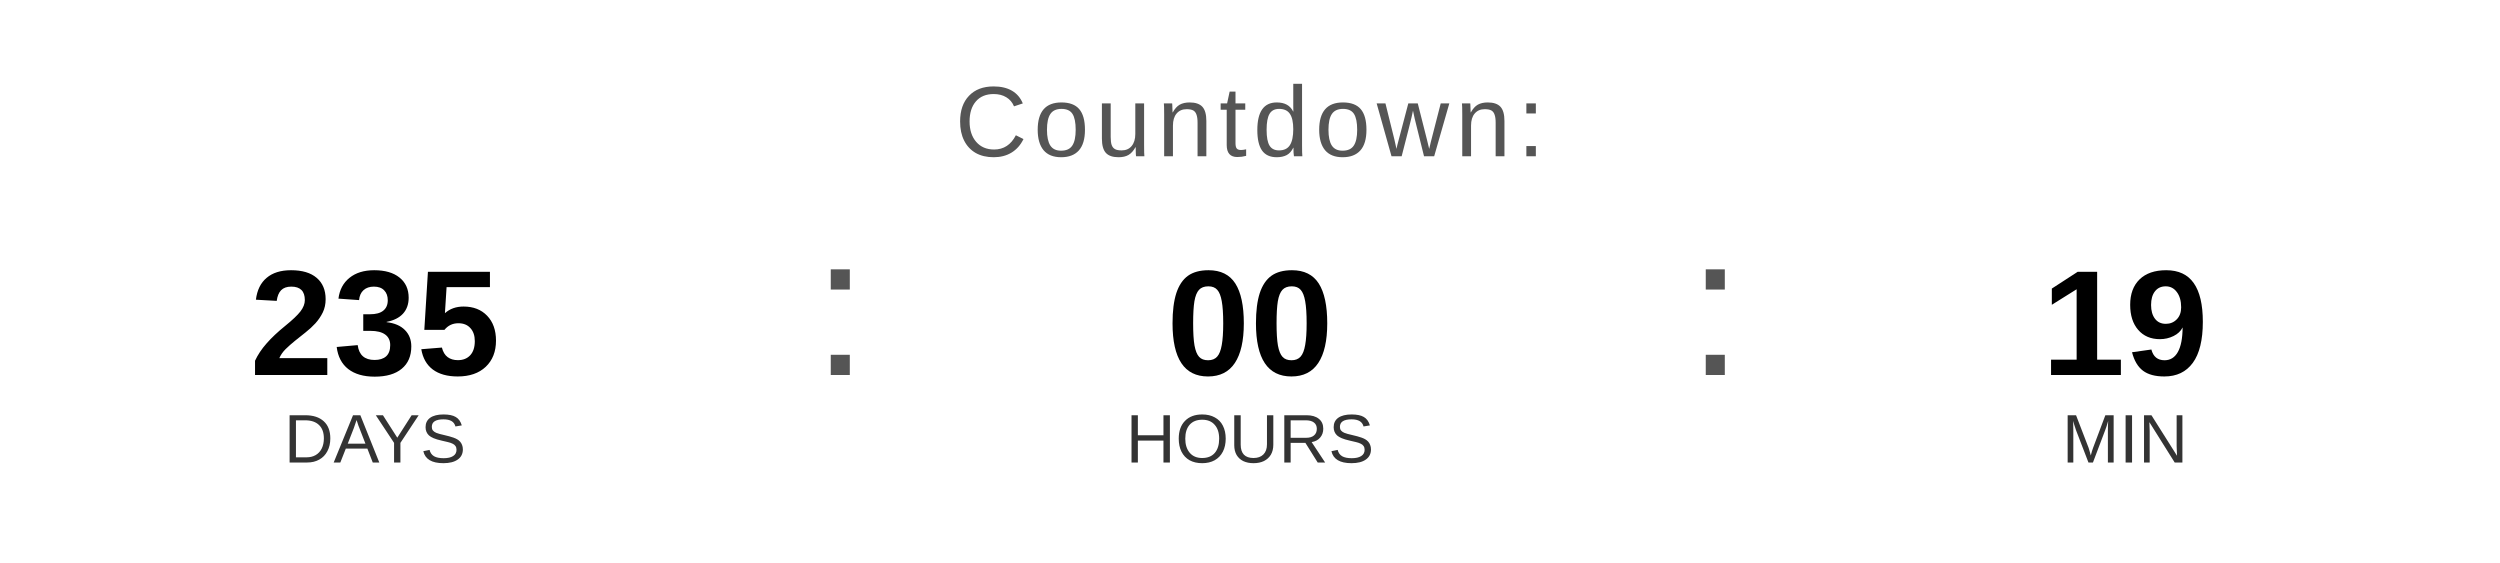
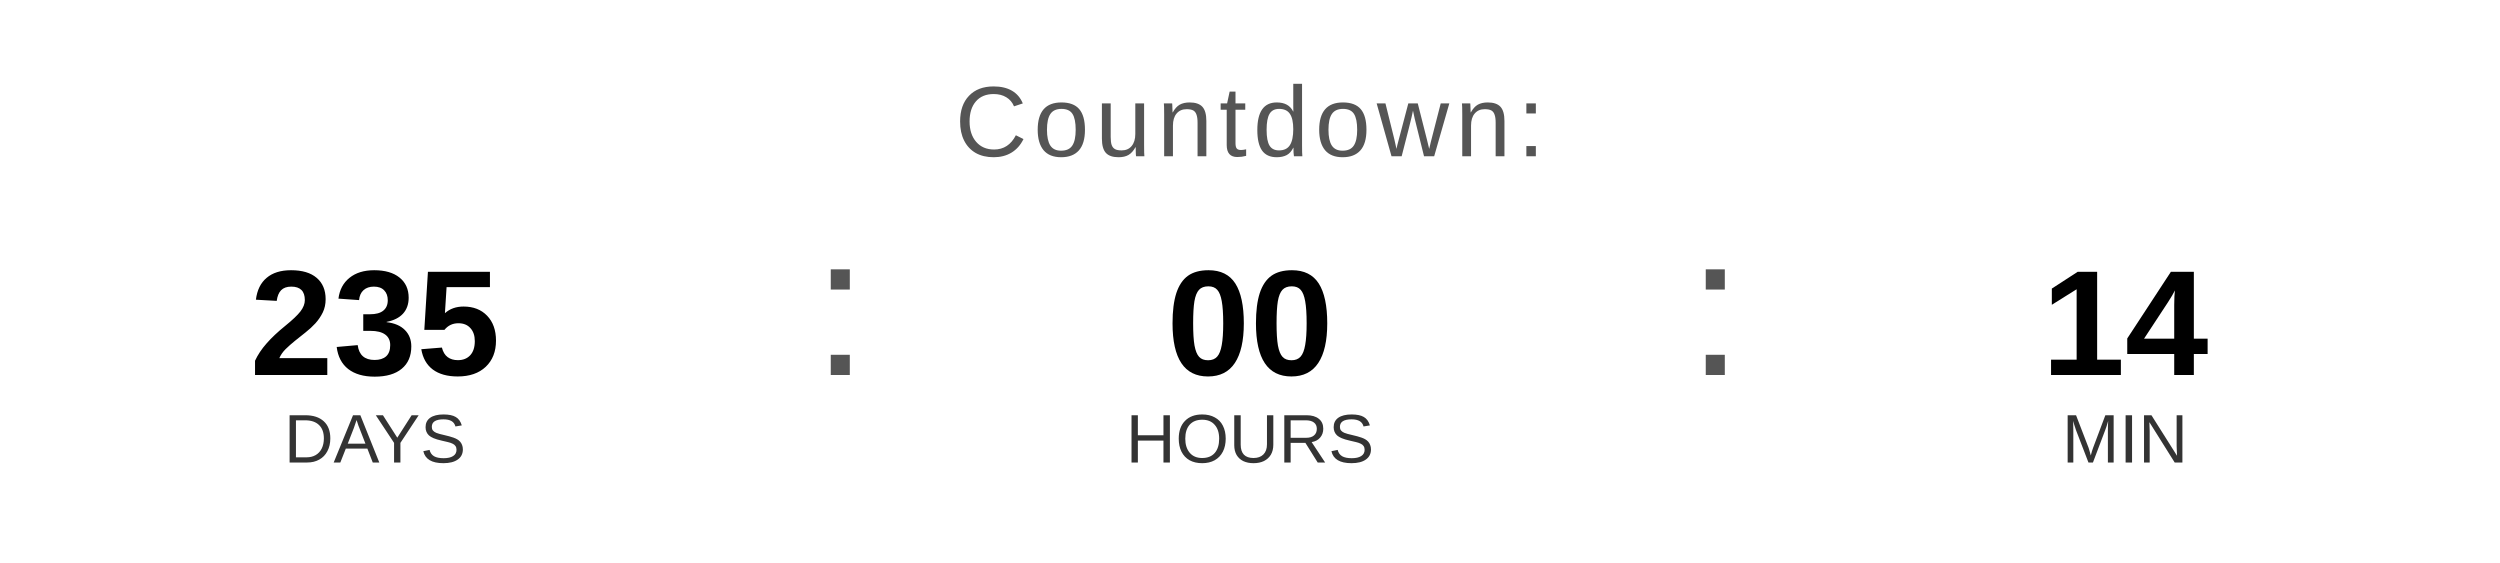
<svg xmlns="http://www.w3.org/2000/svg" width="400" height="90" viewBox="0 0 400 90">
  <text x="200" y="25" font-family="Arial, Helvetica, sans-serif" font-size="16" fill="#555555" text-anchor="middle" letter-spacing="1">
    Countdown:
  </text>
  <text x="60" y="60" font-family="Arial, Helvetica, sans-serif" font-size="24" font-weight="bold" fill="#000000" text-anchor="middle">235</text>
  <text x="60" y="74" font-family="Arial, Helvetica, sans-serif" font-size="11" fill="#333333" text-anchor="middle">DAYS</text>
  <text x="130" y="60" font-family="Arial, sans-serif" font-size="32" fill="#555555">:</text>
  <text x="200" y="60" font-family="Arial, Helvetica, sans-serif" font-size="24" font-weight="bold" fill="#000000" text-anchor="middle">00</text>
  <text x="200" y="74" font-family="Arial, Helvetica, sans-serif" font-size="11" fill="#333333" text-anchor="middle">HOURS</text>
  <text x="270" y="60" font-family="Arial, sans-serif" font-size="32" fill="#555555">:</text>
-   <text x="340" y="60" font-family="Arial, Helvetica, sans-serif" font-size="24" font-weight="bold" fill="#000000" text-anchor="middle">19</text>
+   <text x="340" y="60" font-family="Arial, Helvetica, sans-serif" font-size="24" font-weight="bold" fill="#000000" text-anchor="middle">14</text>
  <text x="340" y="74" font-family="Arial, Helvetica, sans-serif" font-size="11" fill="#333333" text-anchor="middle">MIN</text>
</svg>
